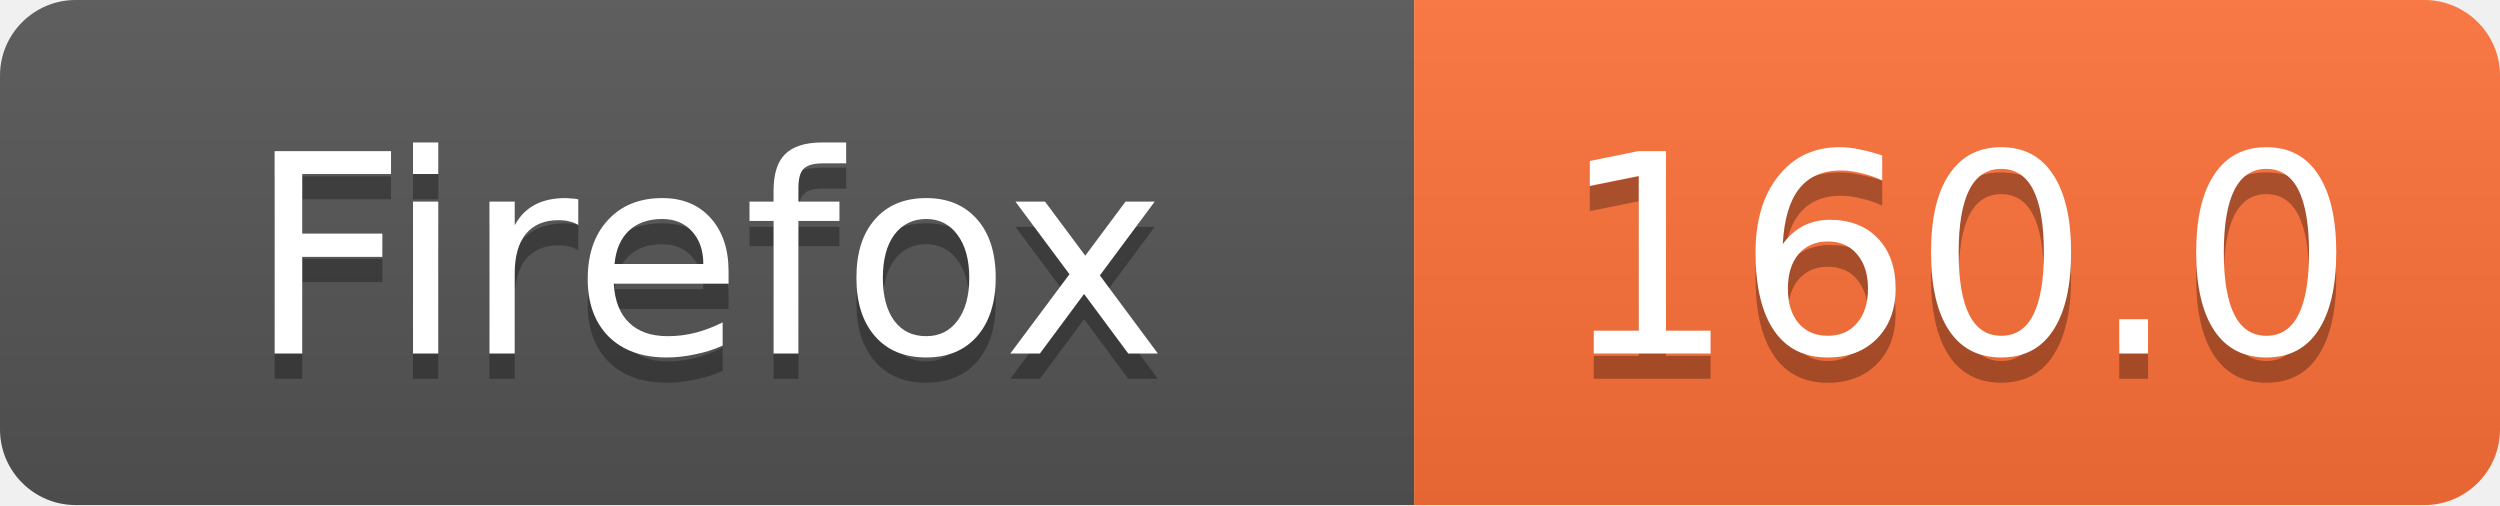
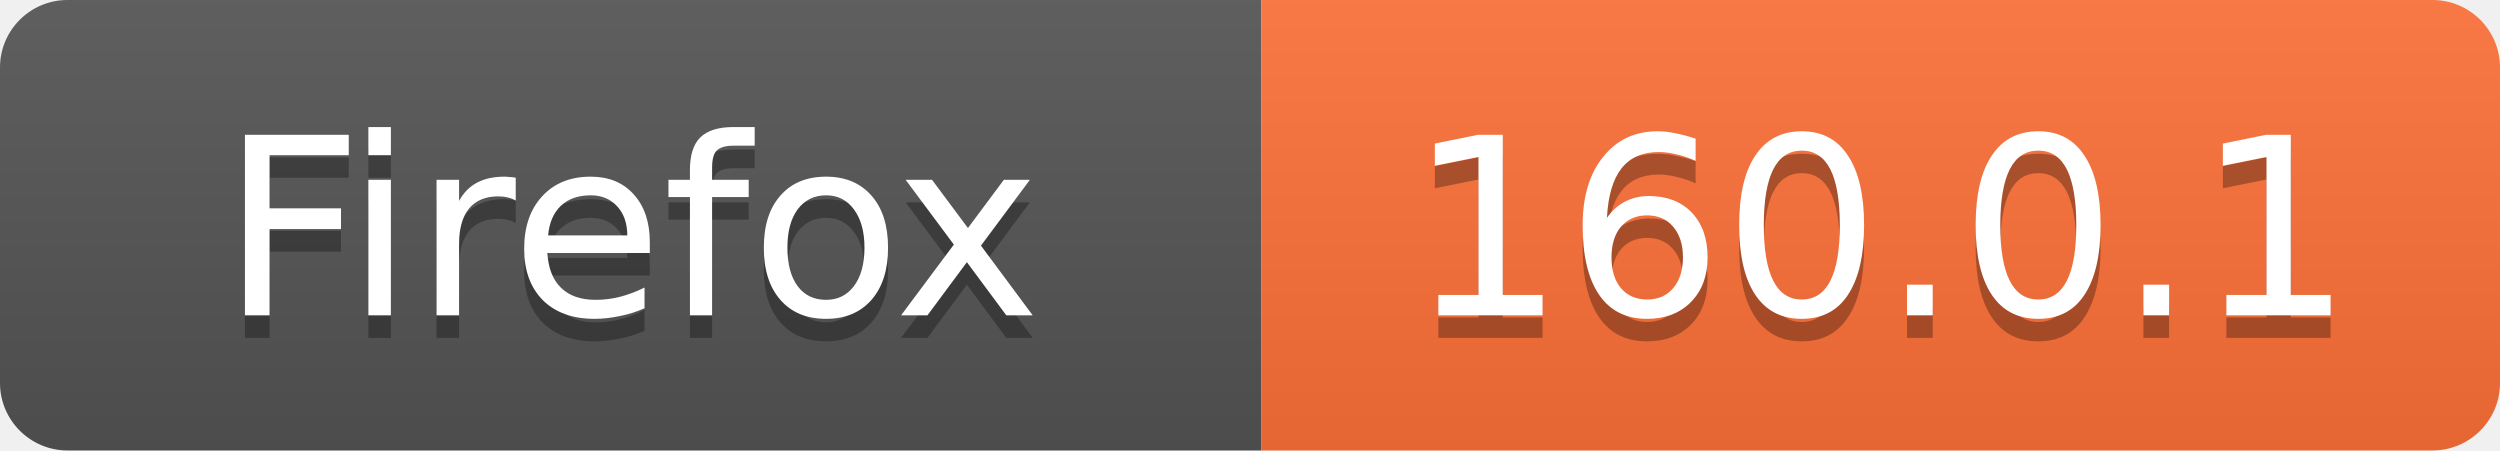
- <svg xmlns="http://www.w3.org/2000/svg" width="99" height="20" role="img" aria-label="Firefox: 160.0">
+ <svg xmlns="http://www.w3.org/2000/svg" width="111" height="20" role="img" aria-label="Firefox: 160.0.1">
  <linearGradient id="s" x2="0" y2="100%">
    <stop offset="0" stop-color="#bbb" stop-opacity=".1" />
    <stop offset="1" stop-opacity=".1" />
  </linearGradient>
  <clipPath id="r">
-     <rect width="99" height="20" rx="3" fill="#fff" />
+     <rect width="111" height="20" rx="3" fill="#fff" />
  </clipPath>
  <g clip-path="url(#r)">
    <rect width="56" height="20" fill="#555" />
-     <rect x="56" width="43" height="20" fill="#FF7139" />
-     <rect width="99" height="20" fill="url(#s)" />
+     <rect x="56" width="55" height="20" fill="#FF7139" />
+     <rect width="111" height="20" fill="url(#s)" />
  </g>
  <g fill="#fff" text-anchor="middle" font-family="Verdana,Geneva,DejaVu Sans,sans-serif" font-size="11">
    <text x="28.0" y="15" fill="#010101" fill-opacity=".3">Firefox</text>
    <text x="28.0" y="14">Firefox</text>
-     <text x="77.5" y="15" fill="#010101" fill-opacity=".3">160.0</text>
-     <text x="77.5" y="14">160.0</text>
+     <text x="83.5" y="15" fill="#010101" fill-opacity=".3">160.0.1</text>
+     <text x="83.5" y="14">160.0.1</text>
  </g>
</svg>
